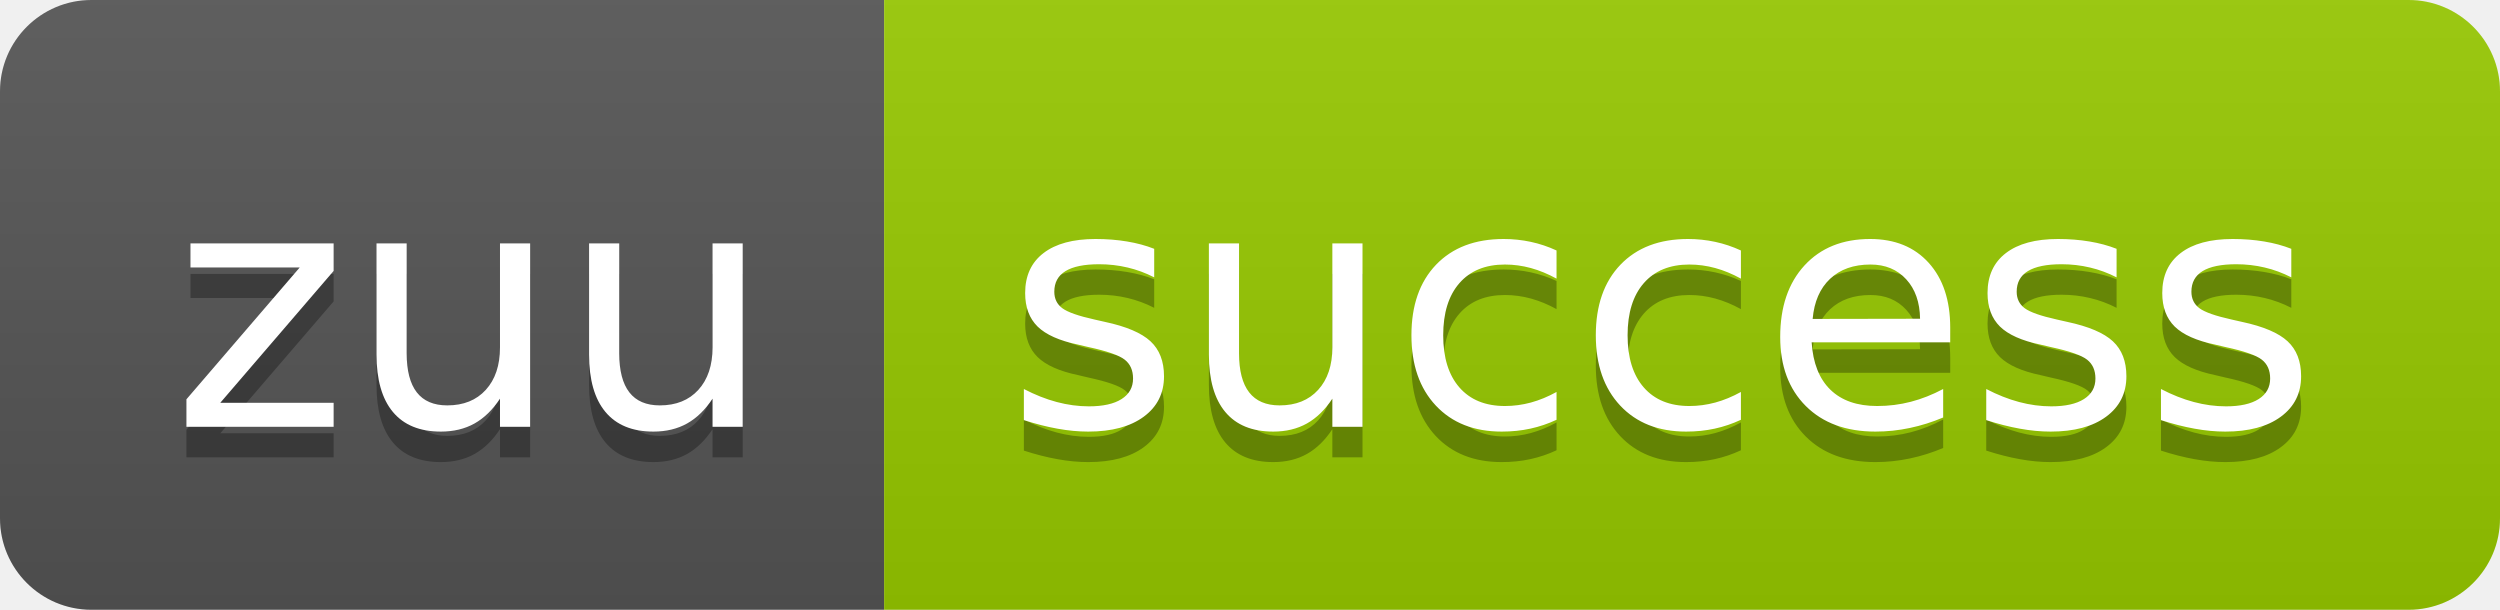
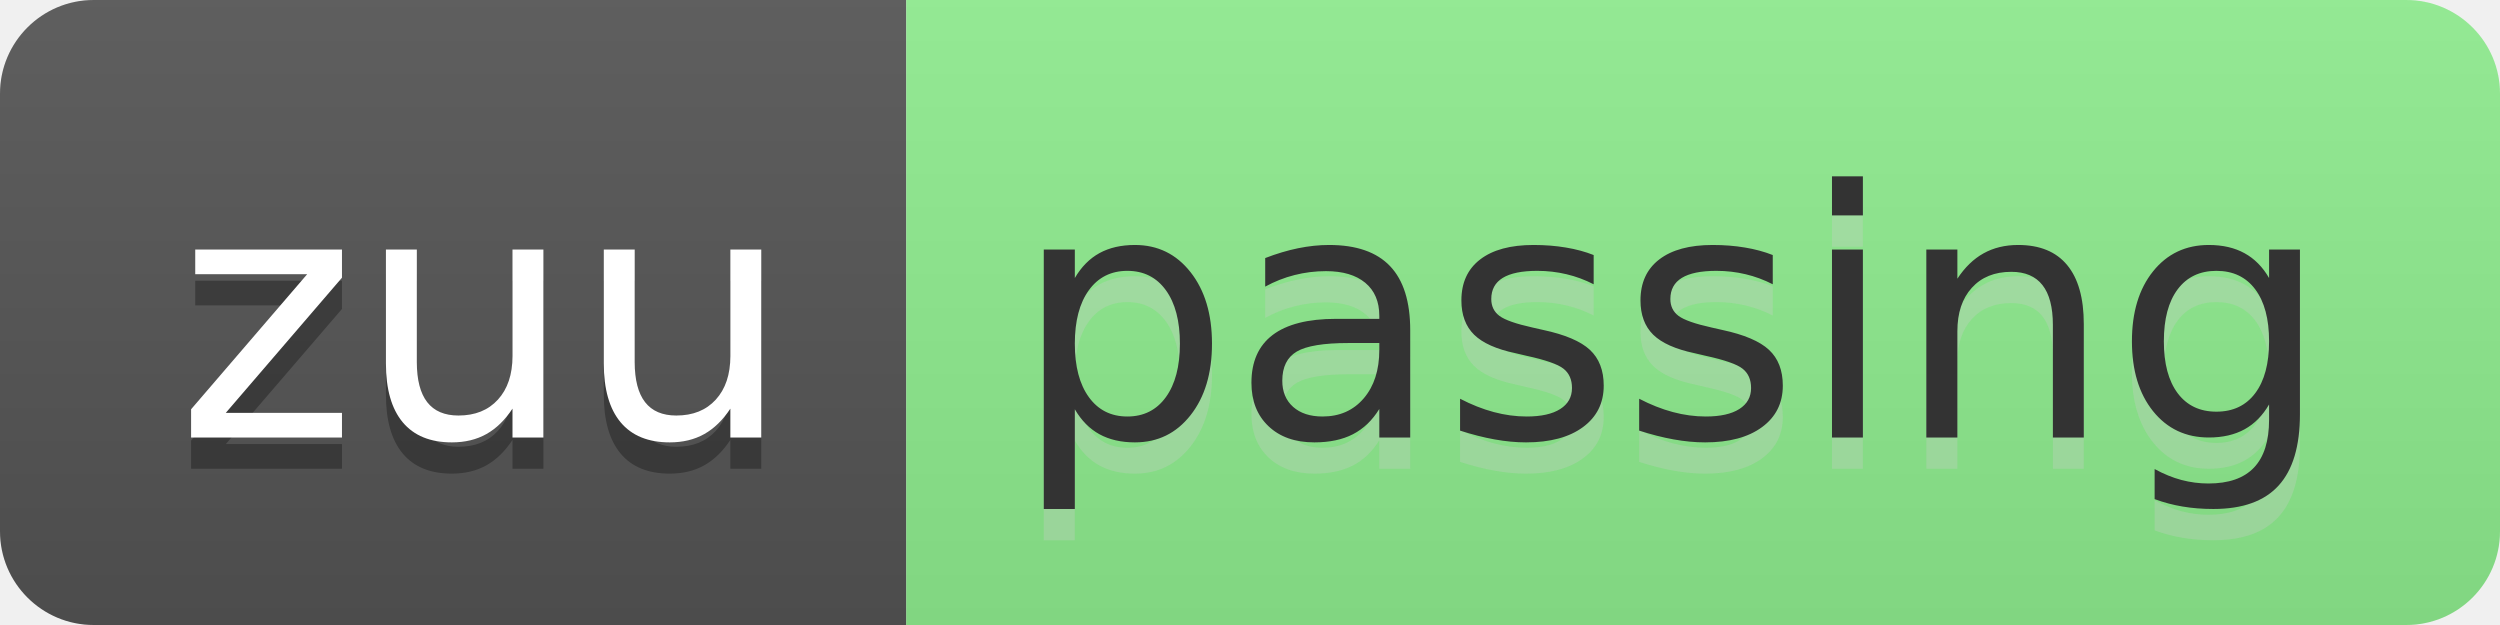
- <svg xmlns="http://www.w3.org/2000/svg" width="82" height="20" role="img" aria-label="zuu: success">
+ <svg xmlns="http://www.w3.org/2000/svg" width="80" height="20" role="img" aria-label="zuu: passing">
  <linearGradient id="s" x2="0" y2="100%">
    <stop offset="0" stop-color="#bbb" stop-opacity=".1" />
    <stop offset="1" stop-opacity=".1" />
  </linearGradient>
  <clipPath id="r">
-     <rect width="82" height="20" rx="3" fill="#fff" />
+     <rect width="80" height="20" rx="3" fill="#fff" />
  </clipPath>
  <g clip-path="url(#r)">
    <rect width="29" height="20" fill="#555" />
-     <rect x="29" width="53" height="20" fill="#97ca00" />
-     <rect width="82" height="20" fill="url(#s)" />
+     <rect x="29" width="51" height="20" fill="lightgreen" />
+     <rect width="80" height="20" fill="url(#s)" />
  </g>
  <g fill="#fff" text-anchor="middle" font-family="Verdana,Geneva,DejaVu Sans,sans-serif" text-rendering="geometricPrecision" font-size="110">
    <text aria-hidden="true" x="155" y="150" fill="#010101" fill-opacity=".3" transform="scale(.1)" textLength="190">zuu</text>
    <text x="155" y="140" transform="scale(.1)" fill="#fff" textLength="190">zuu</text>
-     <text aria-hidden="true" x="545" y="150" fill="#010101" fill-opacity=".3" transform="scale(.1)" textLength="430">success</text>
-     <text x="545" y="140" transform="scale(.1)" fill="#fff" textLength="430">success</text>
+     <text aria-hidden="true" x="535" y="150" fill="#ccc" fill-opacity=".3" transform="scale(.1)" textLength="410">passing</text>
+     <text x="535" y="140" transform="scale(.1)" fill="#333" textLength="410">passing</text>
  </g>
</svg>
